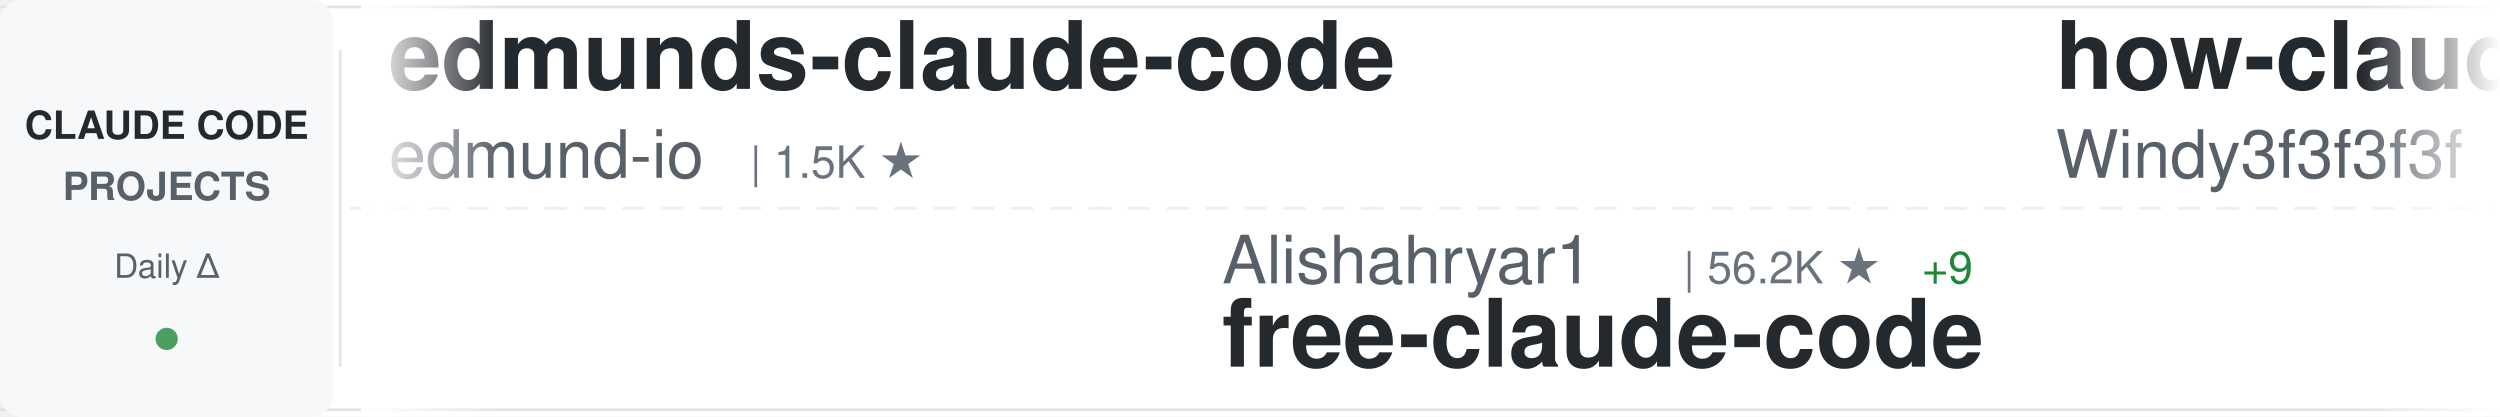
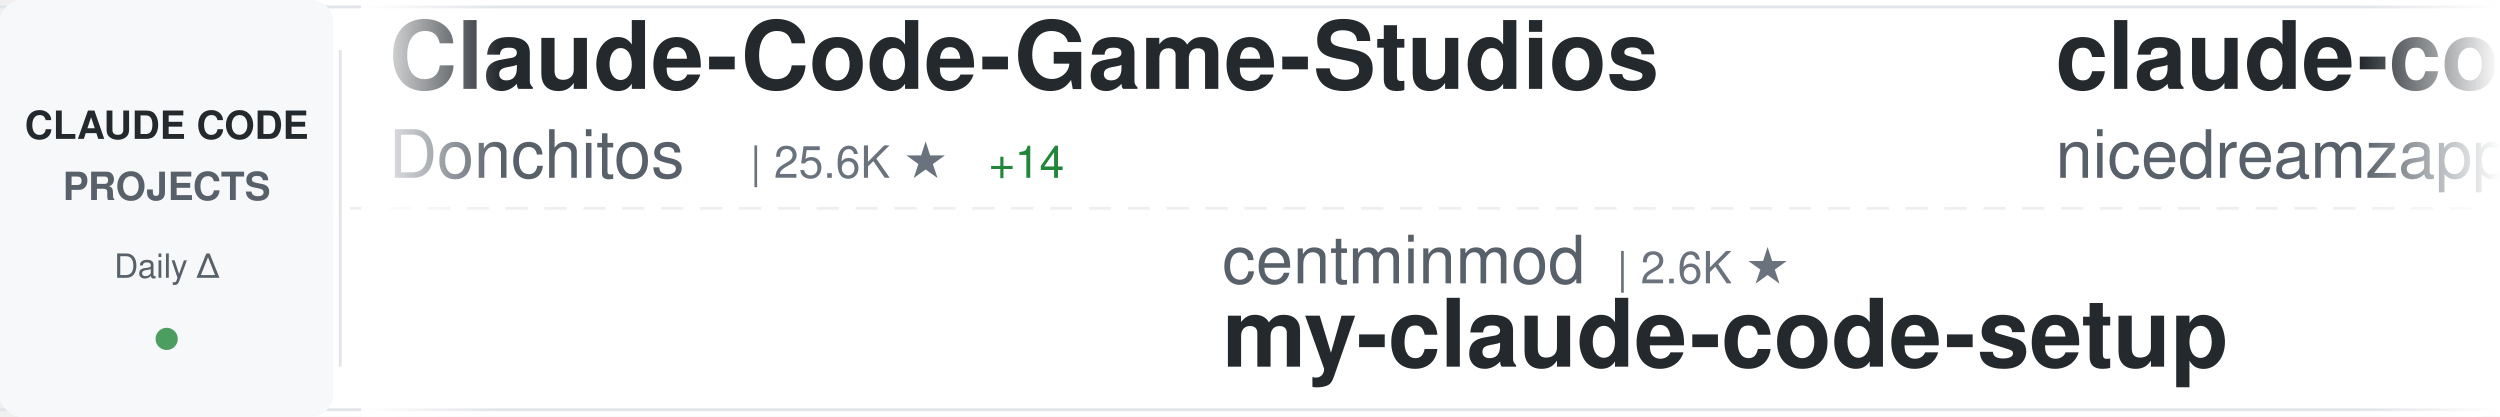
<svg xmlns="http://www.w3.org/2000/svg" width="900" height="150">
  <defs>
    <linearGradient id="awesomeLeftFade" x1="0%" y1="0%" x2="100%" y2="0%">
      <stop offset="0%" style="stop-color:#ffffff;stop-opacity:1" />
      <stop offset="100%" style="stop-color:#ffffff;stop-opacity:0" />
    </linearGradient>
    <linearGradient id="awesomeRightFade" x1="0%" y1="0%" x2="100%" y2="0%">
      <stop offset="0%" style="stop-color:#ffffff;stop-opacity:0" />
      <stop offset="100%" style="stop-color:#ffffff;stop-opacity:1" />
    </linearGradient>
  </defs>
  <rect width="900" height="150" fill="#ffffff" rx="8" />
  <rect x="0" y="2" width="900" height="1" fill="#e1e4e8" />
  <rect x="0" y="147" width="900" height="1" fill="#e1e4e8" />
  <line x1="0" y1="75" x2="900" y2="75" stroke="#e1e4e8" stroke-width="1" stroke-dasharray="8 6" opacity="0.6" />
  <rect x="0" y="0" width="120" height="150" fill="#f6f8fa" rx="8" />
  <text x="60" y="50" font-family="-apple-system, BlinkMacSystemFont, 'Segoe UI', Helvetica, Arial, sans-serif" font-size="14" font-weight="600" fill="#24292e" text-anchor="middle">CLAUDE CODE</text>
  <text x="60" y="72" font-family="-apple-system, BlinkMacSystemFont, 'Segoe UI', Helvetica, Arial, sans-serif" font-size="14" font-weight="600" fill="#586069" text-anchor="middle">PROJECTS</text>
  <text x="60" y="100" font-family="-apple-system, BlinkMacSystemFont, 'Segoe UI', Helvetica, Arial, sans-serif" font-size="12" font-weight="500" fill="#586069" text-anchor="middle">Daily Δ</text>
  <circle cx="60" cy="122" r="4" fill="#22863a" opacity="0.8" />
  <rect x="122" y="18" width="1" height="114" fill="#e1e4e8" />
  <clipPath id="awesomeTickerClip">
    <rect x="130" y="0" width="770" height="150" />
  </clipPath>
  <g clip-path="url(#awesomeTickerClip)">
    <g id="awesomeTickerItems">
      <animateTransform attributeName="transform" attributeType="XML" type="translate" from="0 0" to="-3000 0" dur="54s" repeatCount="indefinite" />
      <g transform="translate(0, 0)">
-         <text x="140" y="32" font-family="-apple-system, BlinkMacSystemFont, 'Segoe UI', Helvetica, Arial, sans-serif" font-size="34" font-weight="600" fill="#24292e">edmunds-claude-code</text>
-         <text x="140" y="64" font-family="-apple-system, BlinkMacSystemFont, 'Segoe UI', Helvetica, Arial, sans-serif" font-size="24" font-weight="400" fill="#586069">edmund-io</text>
-         <text x="270" y="64" font-family="-apple-system, BlinkMacSystemFont, 'Segoe UI', Helvetica, Arial, sans-serif" font-size="16" font-weight="500" fill="#6a737d">| 1.5K ★</text>
+         <text x="140" y="32" font-family="-apple-system, BlinkMacSystemFont, 'Segoe UI', Helvetica, Arial, sans-serif" font-size="34" font-weight="600" fill="#24292e">Claude-Code-Game-Studios</text>
+         <text x="140" y="64" font-family="-apple-system, BlinkMacSystemFont, 'Segoe UI', Helvetica, Arial, sans-serif" font-size="24" font-weight="400" fill="#586069">Donchitos</text>
+         <text x="270" y="64" font-family="-apple-system, BlinkMacSystemFont, 'Segoe UI', Helvetica, Arial, sans-serif" font-size="16" font-weight="500" fill="#6a737d">| 25.6K ★</text>
+         <text x="356" y="64" font-family="-apple-system, BlinkMacSystemFont, 'Segoe UI', Helvetica, Arial, sans-serif" font-size="16" font-weight="500" fill="#22863a"> +14</text>
      </g>
      <g transform="translate(300, 0)">
-         <text x="140" y="102" font-family="-apple-system, BlinkMacSystemFont, 'Segoe UI', Helvetica, Arial, sans-serif" font-size="24" font-weight="400" fill="#586069">Alishahryar1</text>
-         <text x="306" y="102" font-family="-apple-system, BlinkMacSystemFont, 'Segoe UI', Helvetica, Arial, sans-serif" font-size="16" font-weight="500" fill="#6a737d">| 56.2K ★</text>
-         <text x="392" y="102" font-family="-apple-system, BlinkMacSystemFont, 'Segoe UI', Helvetica, Arial, sans-serif" font-size="16" font-weight="500" fill="#22863a"> +9</text>
-         <text x="140" y="132" font-family="-apple-system, BlinkMacSystemFont, 'Segoe UI', Helvetica, Arial, sans-serif" font-size="34" font-weight="600" fill="#24292e">free-claude-code</text>
+         <text x="140" y="102" font-family="-apple-system, BlinkMacSystemFont, 'Segoe UI', Helvetica, Arial, sans-serif" font-size="24" font-weight="400" fill="#586069">centminmod</text>
+         <text x="282" y="102" font-family="-apple-system, BlinkMacSystemFont, 'Segoe UI', Helvetica, Arial, sans-serif" font-size="16" font-weight="500" fill="#6a737d">| 2.6K ★</text>
+         <text x="140" y="132" font-family="-apple-system, BlinkMacSystemFont, 'Segoe UI', Helvetica, Arial, sans-serif" font-size="34" font-weight="600" fill="#24292e">my-claude-code-setup</text>
      </g>
      <g transform="translate(600, 0)">
-         <text x="140" y="32" font-family="-apple-system, BlinkMacSystemFont, 'Segoe UI', Helvetica, Arial, sans-serif" font-size="34" font-weight="600" fill="#24292e">how-claude-code-works</text>
-         <text x="140" y="64" font-family="-apple-system, BlinkMacSystemFont, 'Segoe UI', Helvetica, Arial, sans-serif" font-size="24" font-weight="400" fill="#586069">Windy3f3f3f3f</text>
-         <text x="318" y="64" font-family="-apple-system, BlinkMacSystemFont, 'Segoe UI', Helvetica, Arial, sans-serif" font-size="16" font-weight="500" fill="#6a737d">| 3.7K ★</text>
+         <text x="140" y="32" font-family="-apple-system, BlinkMacSystemFont, 'Segoe UI', Helvetica, Arial, sans-serif" font-size="34" font-weight="600" fill="#24292e">claude-code-local</text>
+         <text x="140" y="64" font-family="-apple-system, BlinkMacSystemFont, 'Segoe UI', Helvetica, Arial, sans-serif" font-size="24" font-weight="400" fill="#586069">nicedreamzapp</text>
+         <text x="318" y="64" font-family="-apple-system, BlinkMacSystemFont, 'Segoe UI', Helvetica, Arial, sans-serif" font-size="16" font-weight="500" fill="#6a737d">| 3.3K ★</text>
      </g>
      <g transform="translate(900, 0)">
-         <text x="140" y="102" font-family="-apple-system, BlinkMacSystemFont, 'Segoe UI', Helvetica, Arial, sans-serif" font-size="24" font-weight="400" fill="#586069">rohitg00</text>
-         <text x="258" y="102" font-family="-apple-system, BlinkMacSystemFont, 'Segoe UI', Helvetica, Arial, sans-serif" font-size="16" font-weight="500" fill="#6a737d">| 2.7K ★</text>
-         <text x="140" y="132" font-family="-apple-system, BlinkMacSystemFont, 'Segoe UI', Helvetica, Arial, sans-serif" font-size="34" font-weight="600" fill="#24292e">awesome-claude-code-tool...</text>
+         <text x="140" y="102" font-family="-apple-system, BlinkMacSystemFont, 'Segoe UI', Helvetica, Arial, sans-serif" font-size="24" font-weight="400" fill="#586069">zstmfhy</text>
+         <text x="246" y="102" font-family="-apple-system, BlinkMacSystemFont, 'Segoe UI', Helvetica, Arial, sans-serif" font-size="16" font-weight="500" fill="#6a737d">| 189 ★</text>
+         <text x="140" y="132" font-family="-apple-system, BlinkMacSystemFont, 'Segoe UI', Helvetica, Arial, sans-serif" font-size="34" font-weight="600" fill="#24292e">Claude-code</text>
      </g>
      <g transform="translate(1200, 0)">
-         <text x="140" y="32" font-family="-apple-system, BlinkMacSystemFont, 'Segoe UI', Helvetica, Arial, sans-serif" font-size="34" font-weight="600" fill="#24292e">Open-ClaudeCode</text>
-         <text x="140" y="64" font-family="-apple-system, BlinkMacSystemFont, 'Segoe UI', Helvetica, Arial, sans-serif" font-size="24" font-weight="400" fill="#586069">LING71671</text>
-         <text x="270" y="64" font-family="-apple-system, BlinkMacSystemFont, 'Segoe UI', Helvetica, Arial, sans-serif" font-size="16" font-weight="500" fill="#6a737d">| 958 ★</text>
+         <text x="140" y="32" font-family="-apple-system, BlinkMacSystemFont, 'Segoe UI', Helvetica, Arial, sans-serif" font-size="34" font-weight="600" fill="#24292e">claude-code-proxy</text>
+         <text x="140" y="64" font-family="-apple-system, BlinkMacSystemFont, 'Segoe UI', Helvetica, Arial, sans-serif" font-size="24" font-weight="400" fill="#586069">1rgs</text>
+         <text x="210" y="64" font-family="-apple-system, BlinkMacSystemFont, 'Segoe UI', Helvetica, Arial, sans-serif" font-size="16" font-weight="500" fill="#6a737d">| 3.8K ★</text>
      </g>
      <g transform="translate(1500, 0)">
-         <text x="140" y="102" font-family="-apple-system, BlinkMacSystemFont, 'Segoe UI', Helvetica, Arial, sans-serif" font-size="24" font-weight="400" fill="#586069">Donchitos</text>
-         <text x="270" y="102" font-family="-apple-system, BlinkMacSystemFont, 'Segoe UI', Helvetica, Arial, sans-serif" font-size="16" font-weight="500" fill="#6a737d">| 25.5K ★</text>
-         <text x="356" y="102" font-family="-apple-system, BlinkMacSystemFont, 'Segoe UI', Helvetica, Arial, sans-serif" font-size="16" font-weight="500" fill="#22863a"> +5</text>
-         <text x="140" y="132" font-family="-apple-system, BlinkMacSystemFont, 'Segoe UI', Helvetica, Arial, sans-serif" font-size="34" font-weight="600" fill="#24292e">Claude-Code-Game-Studios</text>
+         <text x="140" y="102" font-family="-apple-system, BlinkMacSystemFont, 'Segoe UI', Helvetica, Arial, sans-serif" font-size="24" font-weight="400" fill="#586069">shareAI-lab</text>
+         <text x="294" y="102" font-family="-apple-system, BlinkMacSystemFont, 'Segoe UI', Helvetica, Arial, sans-serif" font-size="16" font-weight="500" fill="#6a737d">| 77.8K ★</text>
+         <text x="380" y="102" font-family="-apple-system, BlinkMacSystemFont, 'Segoe UI', Helvetica, Arial, sans-serif" font-size="16" font-weight="500" fill="#22863a"> +9</text>
+         <text x="140" y="132" font-family="-apple-system, BlinkMacSystemFont, 'Segoe UI', Helvetica, Arial, sans-serif" font-size="34" font-weight="600" fill="#24292e">learn-claude-code</text>
      </g>
      <g transform="translate(1800, 0)">
-         <text x="140" y="32" font-family="-apple-system, BlinkMacSystemFont, 'Segoe UI', Helvetica, Arial, sans-serif" font-size="34" font-weight="600" fill="#24292e">claude-code-cli</text>
-         <text x="140" y="64" font-family="-apple-system, BlinkMacSystemFont, 'Segoe UI', Helvetica, Arial, sans-serif" font-size="24" font-weight="400" fill="#586069">huangserva</text>
-         <text x="282" y="64" font-family="-apple-system, BlinkMacSystemFont, 'Segoe UI', Helvetica, Arial, sans-serif" font-size="16" font-weight="500" fill="#6a737d">| 630 ★</text>
+         <text x="140" y="32" font-family="-apple-system, BlinkMacSystemFont, 'Segoe UI', Helvetica, Arial, sans-serif" font-size="34" font-weight="600" fill="#24292e">claude-code-from-source</text>
+         <text x="140" y="64" font-family="-apple-system, BlinkMacSystemFont, 'Segoe UI', Helvetica, Arial, sans-serif" font-size="24" font-weight="400" fill="#586069">alejandrobalderas</text>
+         <text x="366" y="64" font-family="-apple-system, BlinkMacSystemFont, 'Segoe UI', Helvetica, Arial, sans-serif" font-size="16" font-weight="500" fill="#6a737d">| 3.0K ★</text>
+         <text x="443" y="64" font-family="-apple-system, BlinkMacSystemFont, 'Segoe UI', Helvetica, Arial, sans-serif" font-size="16" font-weight="500" fill="#22863a"> +1</text>
      </g>
      <g transform="translate(2100, 0)">
-         <text x="140" y="102" font-family="-apple-system, BlinkMacSystemFont, 'Segoe UI', Helvetica, Arial, sans-serif" font-size="24" font-weight="400" fill="#586069">ding113</text>
-         <text x="246" y="102" font-family="-apple-system, BlinkMacSystemFont, 'Segoe UI', Helvetica, Arial, sans-serif" font-size="16" font-weight="500" fill="#6a737d">| 3.4K ★</text>
-         <text x="323" y="102" font-family="-apple-system, BlinkMacSystemFont, 'Segoe UI', Helvetica, Arial, sans-serif" font-size="16" font-weight="500" fill="#22863a"> +1</text>
-         <text x="140" y="132" font-family="-apple-system, BlinkMacSystemFont, 'Segoe UI', Helvetica, Arial, sans-serif" font-size="34" font-weight="600" fill="#24292e">claude-code-hub</text>
+         <text x="140" y="102" font-family="-apple-system, BlinkMacSystemFont, 'Segoe UI', Helvetica, Arial, sans-serif" font-size="24" font-weight="400" fill="#586069">anthropics</text>
+         <text x="282" y="102" font-family="-apple-system, BlinkMacSystemFont, 'Segoe UI', Helvetica, Arial, sans-serif" font-size="16" font-weight="500" fill="#6a737d">| 9.2K ★</text>
+         <text x="359" y="102" font-family="-apple-system, BlinkMacSystemFont, 'Segoe UI', Helvetica, Arial, sans-serif" font-size="16" font-weight="500" fill="#22863a"> +3</text>
+         <text x="140" y="132" font-family="-apple-system, BlinkMacSystemFont, 'Segoe UI', Helvetica, Arial, sans-serif" font-size="34" font-weight="600" fill="#24292e">claude-code-action</text>
      </g>
      <g transform="translate(2400, 0)">
-         <text x="140" y="32" font-family="-apple-system, BlinkMacSystemFont, 'Segoe UI', Helvetica, Arial, sans-serif" font-size="34" font-weight="600" fill="#24292e">my-claude-code-setup</text>
-         <text x="140" y="64" font-family="-apple-system, BlinkMacSystemFont, 'Segoe UI', Helvetica, Arial, sans-serif" font-size="24" font-weight="400" fill="#586069">centminmod</text>
-         <text x="282" y="64" font-family="-apple-system, BlinkMacSystemFont, 'Segoe UI', Helvetica, Arial, sans-serif" font-size="16" font-weight="500" fill="#6a737d">| 2.6K ★</text>
+         <text x="140" y="32" font-family="-apple-system, BlinkMacSystemFont, 'Segoe UI', Helvetica, Arial, sans-serif" font-size="34" font-weight="600" fill="#24292e">claude-code-workflows</text>
+         <text x="140" y="64" font-family="-apple-system, BlinkMacSystemFont, 'Segoe UI', Helvetica, Arial, sans-serif" font-size="24" font-weight="400" fill="#586069">OneRedOak</text>
+         <text x="270" y="64" font-family="-apple-system, BlinkMacSystemFont, 'Segoe UI', Helvetica, Arial, sans-serif" font-size="16" font-weight="500" fill="#6a737d">| 3.9K ★</text>
      </g>
      <g transform="translate(2700, 0)">
-         <text x="140" y="102" font-family="-apple-system, BlinkMacSystemFont, 'Segoe UI', Helvetica, Arial, sans-serif" font-size="24" font-weight="400" fill="#586069">guanshan</text>
-         <text x="258" y="102" font-family="-apple-system, BlinkMacSystemFont, 'Segoe UI', Helvetica, Arial, sans-serif" font-size="16" font-weight="500" fill="#6a737d">| 60 ★</text>
-         <text x="140" y="132" font-family="-apple-system, BlinkMacSystemFont, 'Segoe UI', Helvetica, Arial, sans-serif" font-size="34" font-weight="600" fill="#24292e">ClaudeCode</text>
+         <text x="140" y="102" font-family="-apple-system, BlinkMacSystemFont, 'Segoe UI', Helvetica, Arial, sans-serif" font-size="24" font-weight="400" fill="#586069">musistudio</text>
+         <text x="282" y="102" font-family="-apple-system, BlinkMacSystemFont, 'Segoe UI', Helvetica, Arial, sans-serif" font-size="16" font-weight="500" fill="#6a737d">| 37.5K ★</text>
+         <text x="368" y="102" font-family="-apple-system, BlinkMacSystemFont, 'Segoe UI', Helvetica, Arial, sans-serif" font-size="16" font-weight="500" fill="#22863a"> +2</text>
+         <text x="140" y="132" font-family="-apple-system, BlinkMacSystemFont, 'Segoe UI', Helvetica, Arial, sans-serif" font-size="34" font-weight="600" fill="#24292e">claude-code-router</text>
      </g>
      <g transform="translate(3000, 0)">
-         <text x="140" y="32" font-family="-apple-system, BlinkMacSystemFont, 'Segoe UI', Helvetica, Arial, sans-serif" font-size="34" font-weight="600" fill="#24292e">edmunds-claude-code</text>
-         <text x="140" y="64" font-family="-apple-system, BlinkMacSystemFont, 'Segoe UI', Helvetica, Arial, sans-serif" font-size="24" font-weight="400" fill="#586069">edmund-io</text>
-         <text x="270" y="64" font-family="-apple-system, BlinkMacSystemFont, 'Segoe UI', Helvetica, Arial, sans-serif" font-size="16" font-weight="500" fill="#6a737d">| 1.5K ★</text>
+         <text x="140" y="32" font-family="-apple-system, BlinkMacSystemFont, 'Segoe UI', Helvetica, Arial, sans-serif" font-size="34" font-weight="600" fill="#24292e">Claude-Code-Game-Studios</text>
+         <text x="140" y="64" font-family="-apple-system, BlinkMacSystemFont, 'Segoe UI', Helvetica, Arial, sans-serif" font-size="24" font-weight="400" fill="#586069">Donchitos</text>
+         <text x="270" y="64" font-family="-apple-system, BlinkMacSystemFont, 'Segoe UI', Helvetica, Arial, sans-serif" font-size="16" font-weight="500" fill="#6a737d">| 25.6K ★</text>
+         <text x="356" y="64" font-family="-apple-system, BlinkMacSystemFont, 'Segoe UI', Helvetica, Arial, sans-serif" font-size="16" font-weight="500" fill="#22863a"> +14</text>
      </g>
      <g transform="translate(3300, 0)">
-         <text x="140" y="102" font-family="-apple-system, BlinkMacSystemFont, 'Segoe UI', Helvetica, Arial, sans-serif" font-size="24" font-weight="400" fill="#586069">Alishahryar1</text>
-         <text x="306" y="102" font-family="-apple-system, BlinkMacSystemFont, 'Segoe UI', Helvetica, Arial, sans-serif" font-size="16" font-weight="500" fill="#6a737d">| 56.2K ★</text>
-         <text x="392" y="102" font-family="-apple-system, BlinkMacSystemFont, 'Segoe UI', Helvetica, Arial, sans-serif" font-size="16" font-weight="500" fill="#22863a"> +9</text>
-         <text x="140" y="132" font-family="-apple-system, BlinkMacSystemFont, 'Segoe UI', Helvetica, Arial, sans-serif" font-size="34" font-weight="600" fill="#24292e">free-claude-code</text>
+         <text x="140" y="102" font-family="-apple-system, BlinkMacSystemFont, 'Segoe UI', Helvetica, Arial, sans-serif" font-size="24" font-weight="400" fill="#586069">centminmod</text>
+         <text x="282" y="102" font-family="-apple-system, BlinkMacSystemFont, 'Segoe UI', Helvetica, Arial, sans-serif" font-size="16" font-weight="500" fill="#6a737d">| 2.6K ★</text>
+         <text x="140" y="132" font-family="-apple-system, BlinkMacSystemFont, 'Segoe UI', Helvetica, Arial, sans-serif" font-size="34" font-weight="600" fill="#24292e">my-claude-code-setup</text>
      </g>
      <g transform="translate(3600, 0)">
-         <text x="140" y="32" font-family="-apple-system, BlinkMacSystemFont, 'Segoe UI', Helvetica, Arial, sans-serif" font-size="34" font-weight="600" fill="#24292e">how-claude-code-works</text>
-         <text x="140" y="64" font-family="-apple-system, BlinkMacSystemFont, 'Segoe UI', Helvetica, Arial, sans-serif" font-size="24" font-weight="400" fill="#586069">Windy3f3f3f3f</text>
-         <text x="318" y="64" font-family="-apple-system, BlinkMacSystemFont, 'Segoe UI', Helvetica, Arial, sans-serif" font-size="16" font-weight="500" fill="#6a737d">| 3.7K ★</text>
+         <text x="140" y="32" font-family="-apple-system, BlinkMacSystemFont, 'Segoe UI', Helvetica, Arial, sans-serif" font-size="34" font-weight="600" fill="#24292e">claude-code-local</text>
+         <text x="140" y="64" font-family="-apple-system, BlinkMacSystemFont, 'Segoe UI', Helvetica, Arial, sans-serif" font-size="24" font-weight="400" fill="#586069">nicedreamzapp</text>
+         <text x="318" y="64" font-family="-apple-system, BlinkMacSystemFont, 'Segoe UI', Helvetica, Arial, sans-serif" font-size="16" font-weight="500" fill="#6a737d">| 3.3K ★</text>
      </g>
      <g transform="translate(3900, 0)">
-         <text x="140" y="102" font-family="-apple-system, BlinkMacSystemFont, 'Segoe UI', Helvetica, Arial, sans-serif" font-size="24" font-weight="400" fill="#586069">rohitg00</text>
-         <text x="258" y="102" font-family="-apple-system, BlinkMacSystemFont, 'Segoe UI', Helvetica, Arial, sans-serif" font-size="16" font-weight="500" fill="#6a737d">| 2.7K ★</text>
-         <text x="140" y="132" font-family="-apple-system, BlinkMacSystemFont, 'Segoe UI', Helvetica, Arial, sans-serif" font-size="34" font-weight="600" fill="#24292e">awesome-claude-code-tool...</text>
+         <text x="140" y="102" font-family="-apple-system, BlinkMacSystemFont, 'Segoe UI', Helvetica, Arial, sans-serif" font-size="24" font-weight="400" fill="#586069">zstmfhy</text>
+         <text x="246" y="102" font-family="-apple-system, BlinkMacSystemFont, 'Segoe UI', Helvetica, Arial, sans-serif" font-size="16" font-weight="500" fill="#6a737d">| 189 ★</text>
+         <text x="140" y="132" font-family="-apple-system, BlinkMacSystemFont, 'Segoe UI', Helvetica, Arial, sans-serif" font-size="34" font-weight="600" fill="#24292e">Claude-code</text>
      </g>
    </g>
  </g>
  <rect x="130" y="0" width="50" height="150" fill="url(#awesomeLeftFade)" />
  <rect x="850" y="0" width="50" height="150" fill="url(#awesomeRightFade)" />
</svg>
